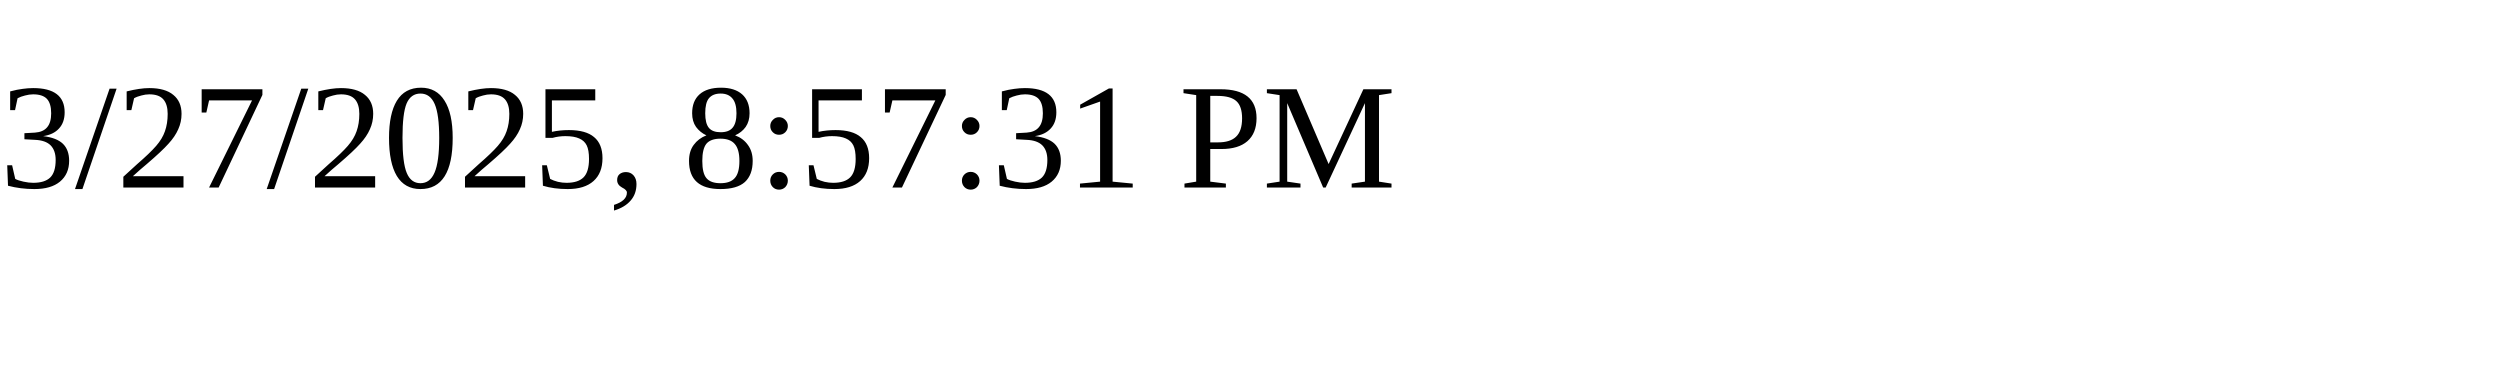
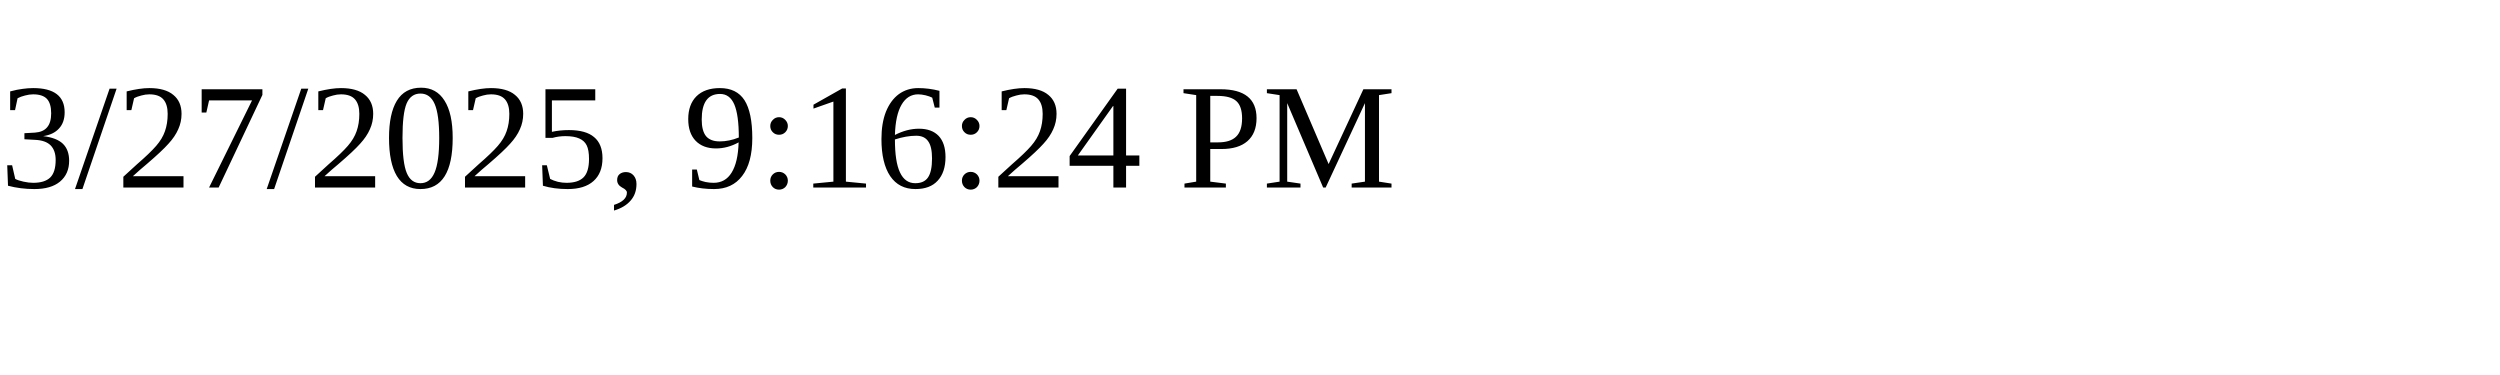
<svg xmlns="http://www.w3.org/2000/svg" height="30" width="200">
-   <text x="0" y="15">3/27/2025, 8:57:31 PM</text>
+   <text x="0" y="15">3/27/2025, 9:16:24 PM</text>
</svg>
